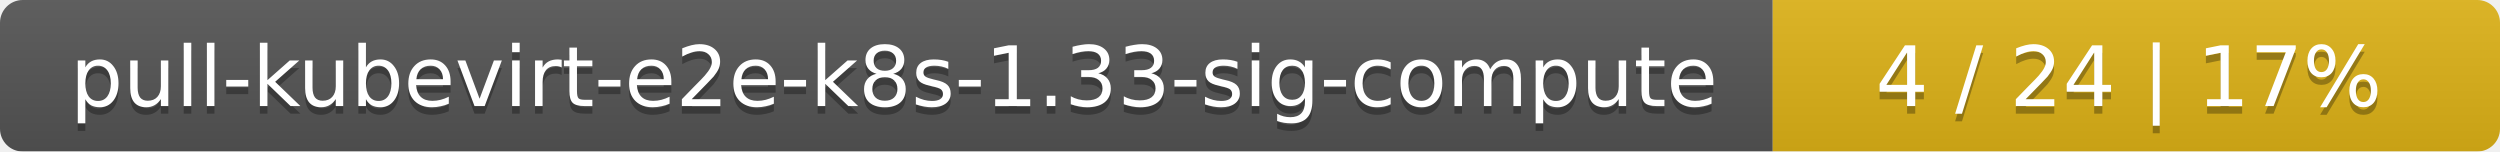
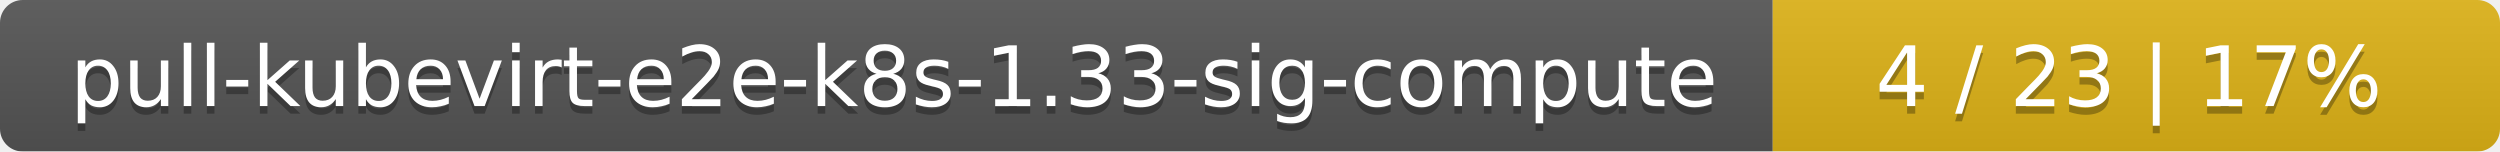
<svg xmlns="http://www.w3.org/2000/svg" width="330" height="20">
  <linearGradient id="smooth" x2="0" y2="100%">
    <stop offset="0" stop-color="#bbb" stop-opacity=".1" />
    <stop offset="1" stop-opacity=".1" />
  </linearGradient>
  <mask id="round">
    <rect width="330" height="20" rx="3" fill="#fff" />
  </mask>
  <g mask="url(#round)">
    <rect width="234" height="20" fill="#555" />
    <rect x="234" width="96" height="20" fill="#dfb317" />
    <rect width="330" height="20" fill="url(#smooth)" />
  </g>
  <g fill="#fff" text-anchor="middle" font-family="DejaVu Sans,Verdana,Geneva,sans-serif" font-size="11">
    <text x="118" y="15" fill="#010101" fill-opacity=".3">pull-kubevirt-e2e-k8s-1.33-sig-compute</text>
    <text x="118" y="14">pull-kubevirt-e2e-k8s-1.33-sig-compute</text>
-     <text x="281" y="15" fill="#010101" fill-opacity=".3">4 / 24    |    17%</text>
-     <text x="281" y="14">4 / 24    |    17%</text>
+     <text x="281" y="15" fill="#010101" fill-opacity=".3">4 / 23    |    17%</text>
+     <text x="281" y="14">4 / 23    |    17%</text>
  </g>
</svg>
